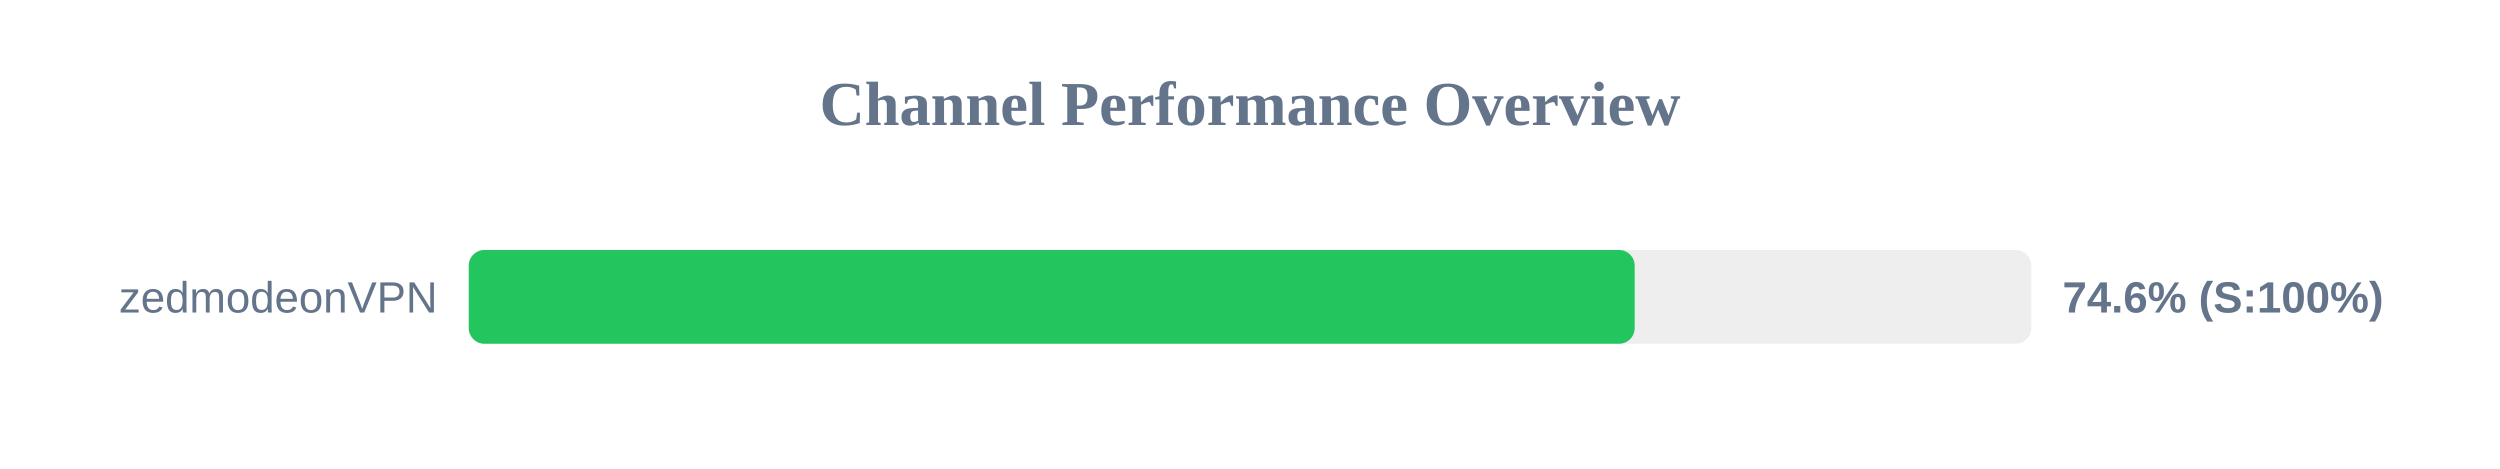
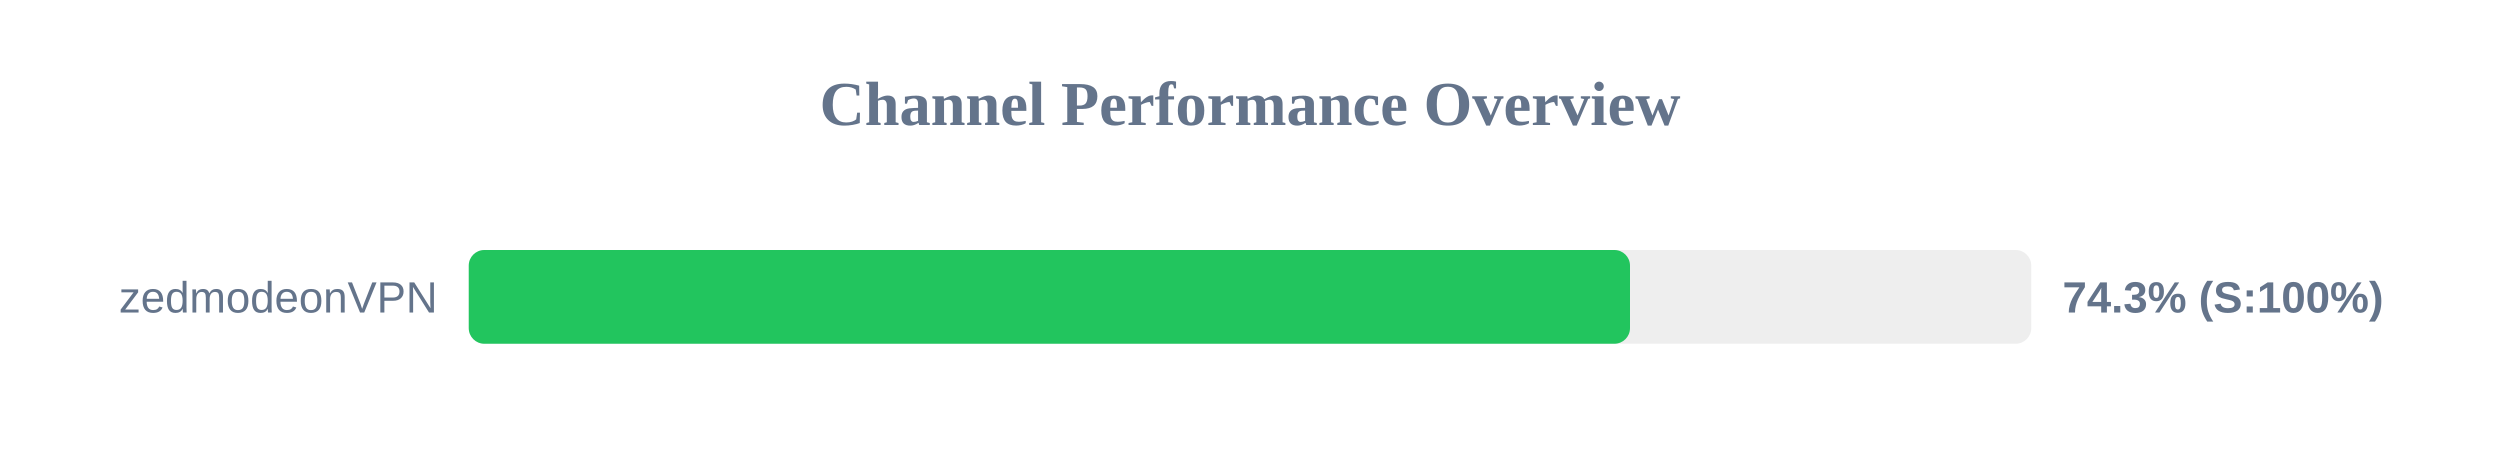
<svg xmlns="http://www.w3.org/2000/svg" width="800" height="150" version="1.1">
  <style>
        .row { font: 14px Arial; fill: #64748b; }
        .score { font: bold 14px Arial; fill: #64748b; }
    </style>
  <text x="400" y="40" text-anchor="middle" font-size="20px" font-weight="bold" fill="#64748b">Channel Performance Overview</text>
  <rect x="150" y="80" width="500" height="30" fill="#eee" rx="5" />
-   <rect x="150" y="80" width="373.1" height="30" fill="#22c55e" rx="5" />
+   <rect x="150" y="80" width="371.6" height="30" fill="#22c55e" rx="5" />
  <text x="140" y="100" text-anchor="end" class="row">zedmodeonVPN</text>
-   <text x="660" y="100" text-anchor="start" class="score">74.6% (S:100%)</text>
+   <text x="660" y="100" text-anchor="start" class="score">74.3% (S:100%)</text>
</svg>
